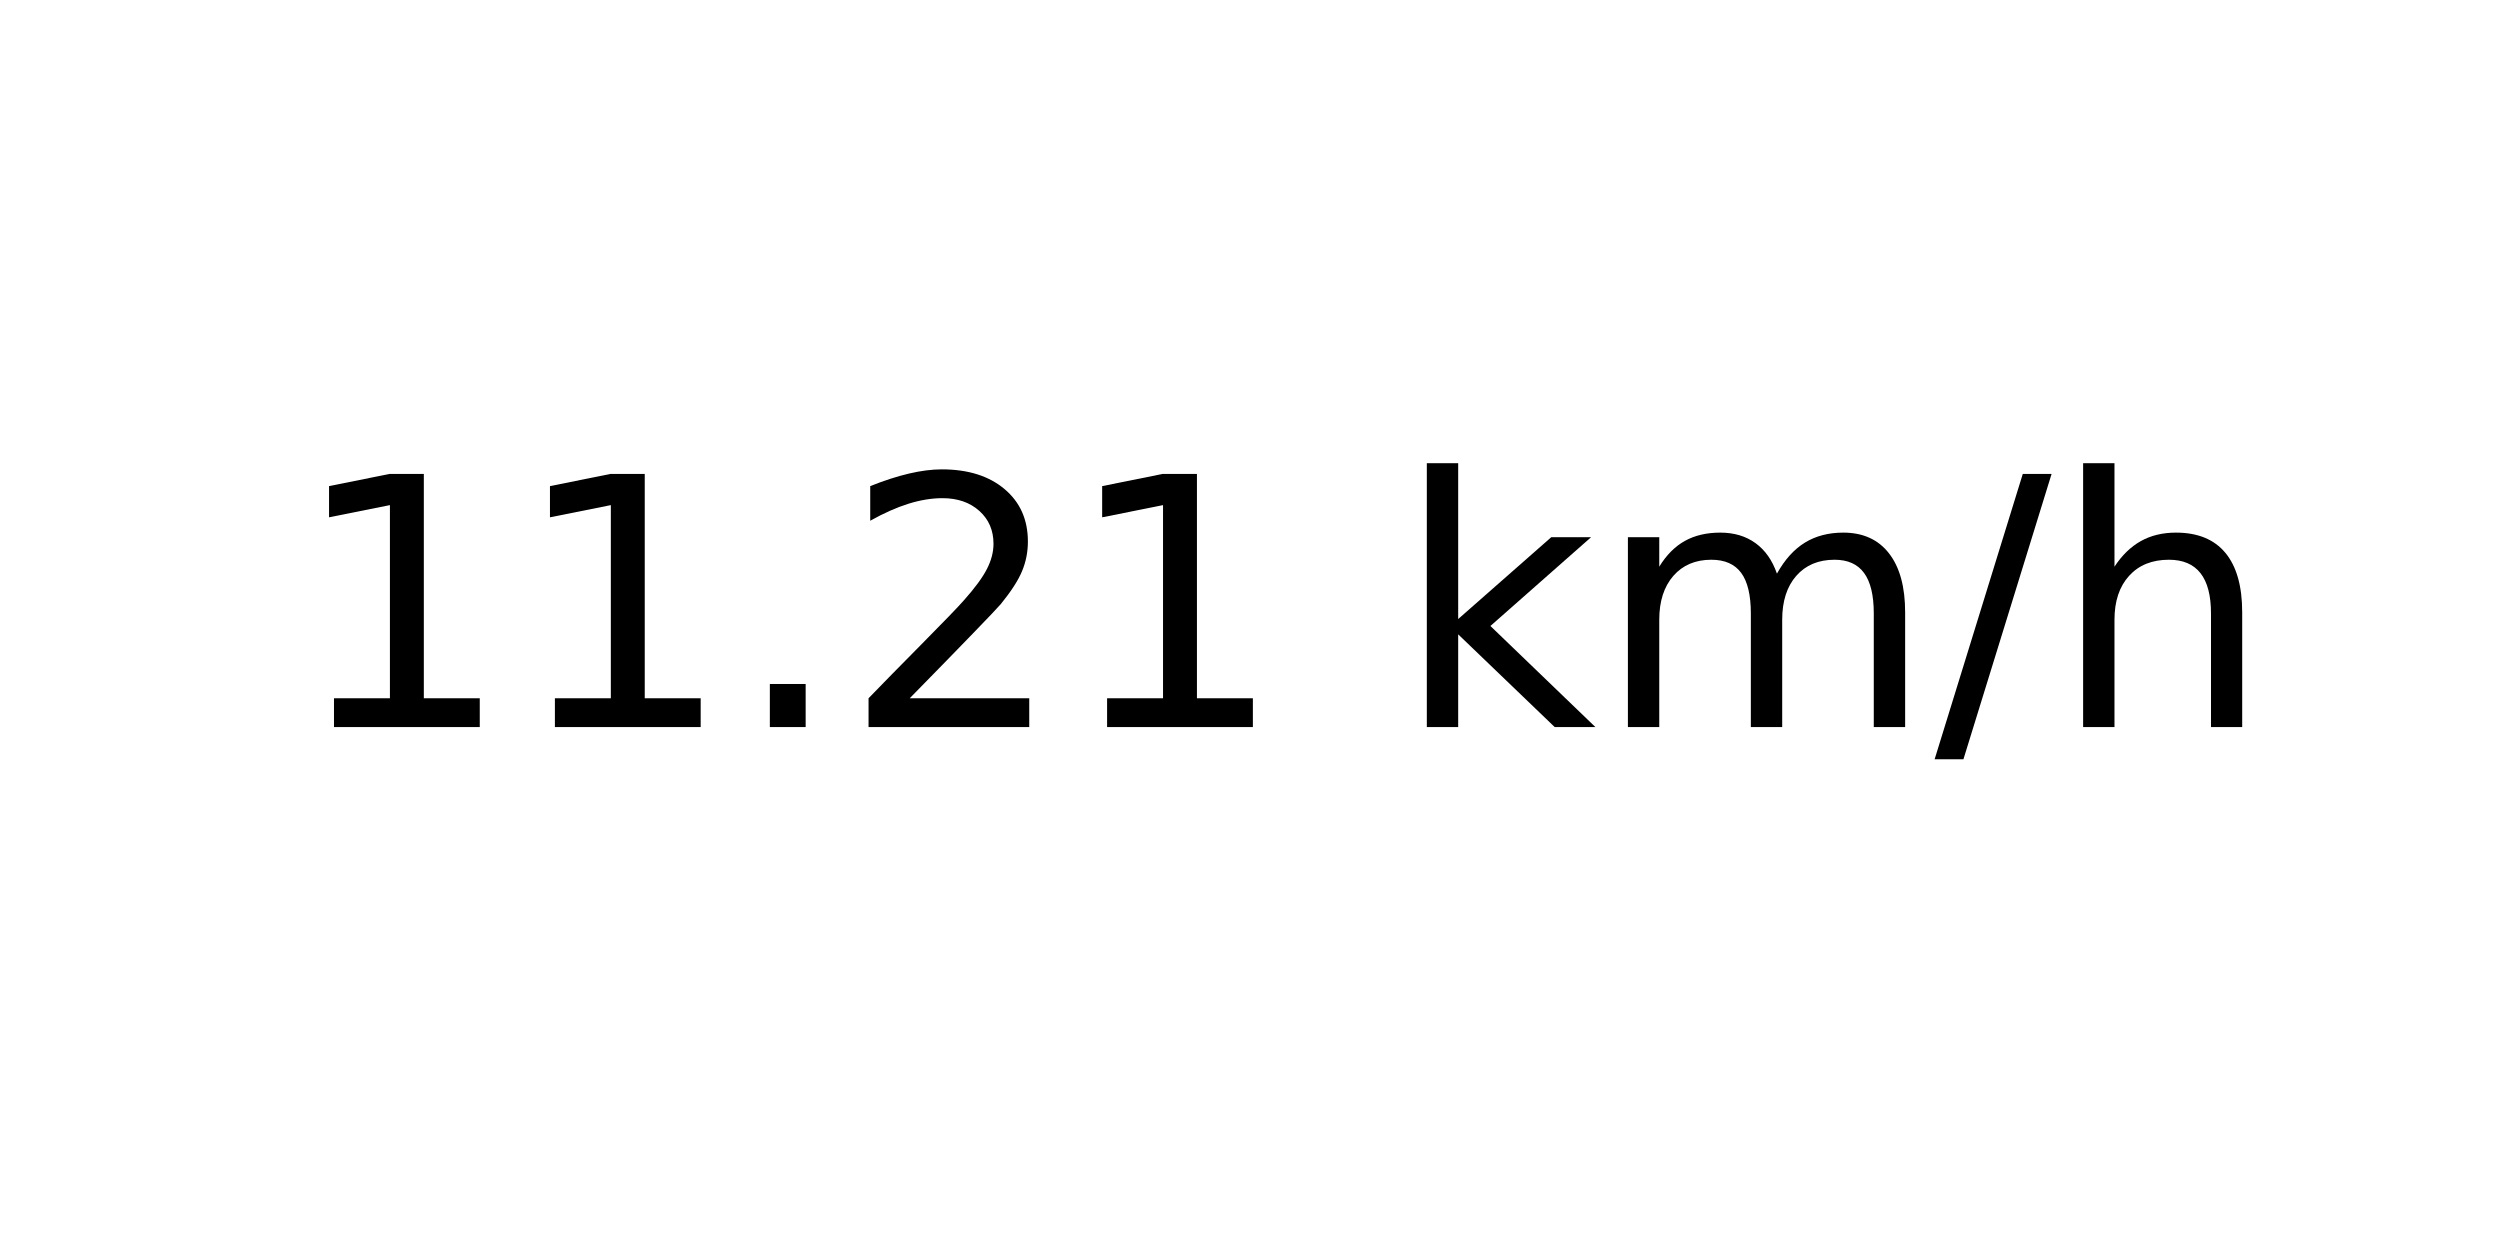
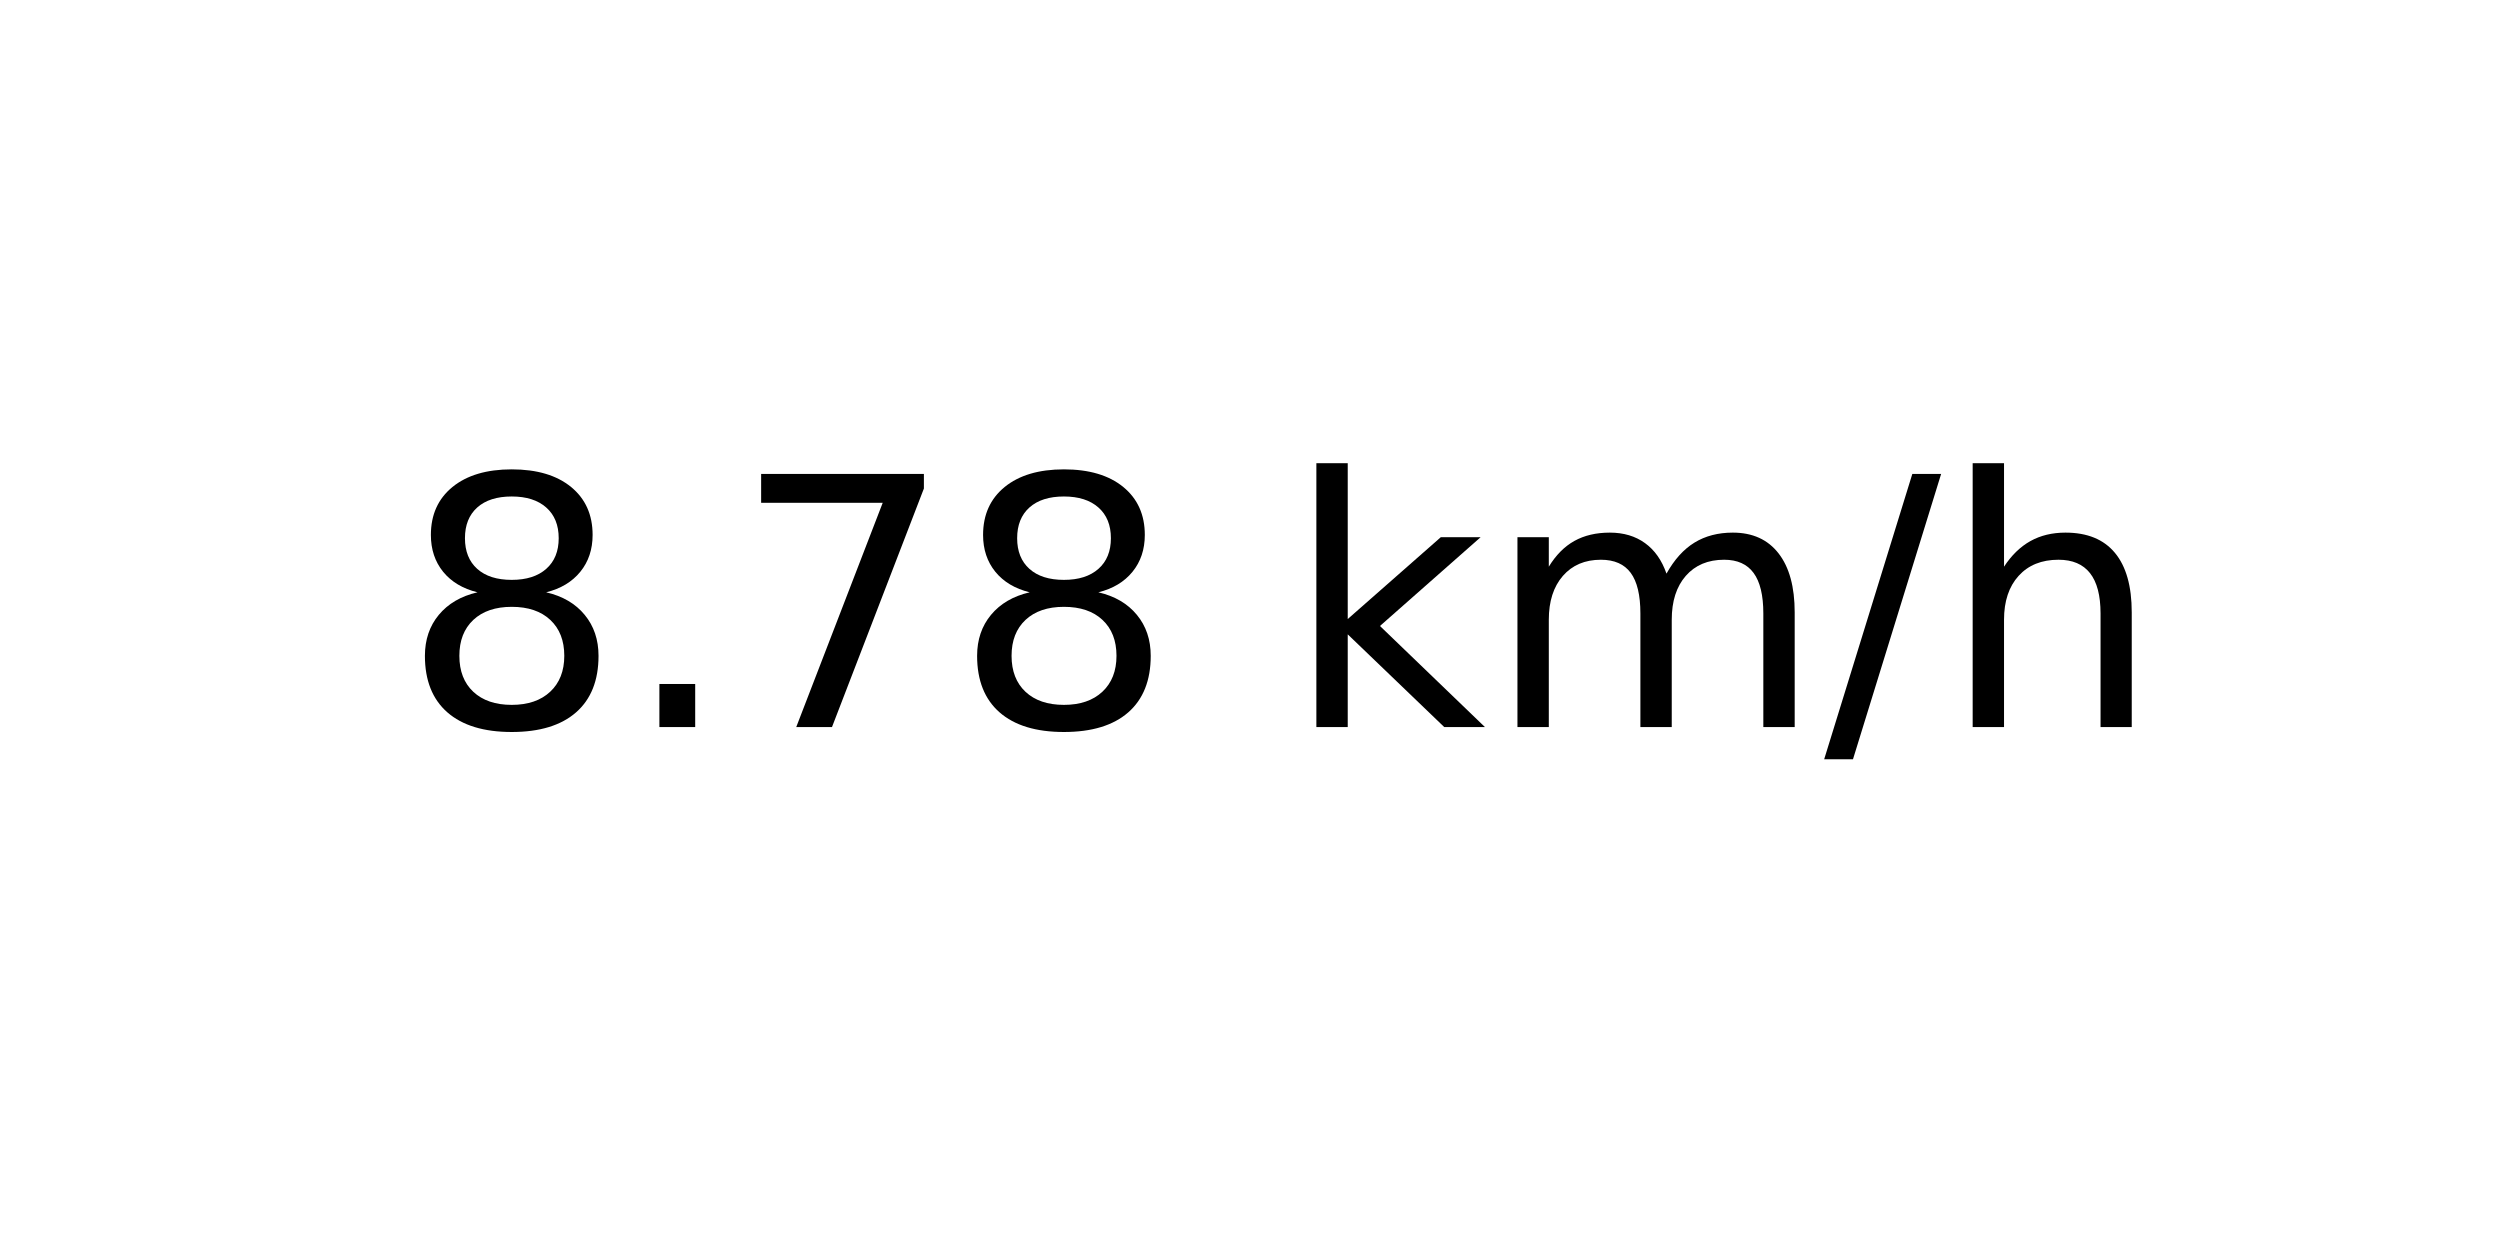
<svg xmlns="http://www.w3.org/2000/svg" xmlns:xlink="http://www.w3.org/1999/xlink" width="72pt" height="36pt" viewBox="0 0 72 36" version="1.1">
  <defs>
    <style type="text/css">*{stroke-linejoin: round; stroke-linecap: butt}</style>
  </defs>
  <g id="figure_1">
    <g id="axes_1">
      <g id="text_1">
-         <g transform="translate(8.378125 20.93937) scale(0.1 -0.1)">
+         <g transform="translate(11.55937 20.93937) scale(0.1 -0.1)">
          <defs>
-             <path id="DejaVuSans-31" d="M 794 531  L 1825 531  L 1825 4091  L 703 3866  L 703 4441  L 1819 4666  L 2450 4666  L 2450 531  L 3481 531  L 3481 0  L 794 0  L 794 531  z " transform="scale(0.015625)" />
+             <path id="DejaVuSans-38" d="M 2034 2216  Q 1584 2216 1326 1975  Q 1069 1734 1069 1313  Q 1069 891 1326 650  Q 1584 409 2034 409  Q 2484 409 2743 651  Q 3003 894 3003 1313  Q 3003 1734 2745 1975  Q 2488 2216 2034 2216  z M 1403 2484  Q 997 2584 770 2862  Q 544 3141 544 3541  Q 544 4100 942 4425  Q 1341 4750 2034 4750  Q 2731 4750 3128 4425  Q 3525 4100 3525 3541  Q 3525 3141 3298 2862  Q 3072 2584 2669 2484  Q 3125 2378 3379 2068  Q 3634 1759 3634 1313  Q 3634 634 3220 271  Q 2806 -91 2034 -91  Q 1263 -91 848 271  Q 434 634 434 1313  Q 434 1759 690 2068  Q 947 2378 1403 2484  z M 1172 3481  Q 1172 3119 1398 2916  Q 1625 2713 2034 2713  Q 2441 2713 2670 2916  Q 2900 3119 2900 3481  Q 2900 3844 2670 4047  Q 2441 4250 2034 4250  Q 1625 4250 1398 4047  Q 1172 3844 1172 3481  z " transform="scale(0.015625)" />
            <path id="DejaVuSans-2e" d="M 684 794  L 1344 794  L 1344 0  L 684 0  L 684 794  z " transform="scale(0.015625)" />
-             <path id="DejaVuSans-32" d="M 1228 531  L 3431 531  L 3431 0  L 469 0  L 469 531  Q 828 903 1448 1529  Q 2069 2156 2228 2338  Q 2531 2678 2651 2914  Q 2772 3150 2772 3378  Q 2772 3750 2511 3984  Q 2250 4219 1831 4219  Q 1534 4219 1204 4116  Q 875 4013 500 3803  L 500 4441  Q 881 4594 1212 4672  Q 1544 4750 1819 4750  Q 2544 4750 2975 4387  Q 3406 4025 3406 3419  Q 3406 3131 3298 2873  Q 3191 2616 2906 2266  Q 2828 2175 2409 1742  Q 1991 1309 1228 531  z " transform="scale(0.015625)" />
+             <path id="DejaVuSans-37" d="M 525 4666  L 3525 4666  L 3525 4397  L 1831 0  L 1172 0  L 2766 4134  L 525 4134  L 525 4666  z " transform="scale(0.015625)" />
            <path id="DejaVuSans-20" transform="scale(0.015625)" />
            <path id="DejaVuSans-6b" d="M 581 4863  L 1159 4863  L 1159 1991  L 2875 3500  L 3609 3500  L 1753 1863  L 3688 0  L 2938 0  L 1159 1709  L 1159 0  L 581 0  L 581 4863  z " transform="scale(0.015625)" />
            <path id="DejaVuSans-6d" d="M 3328 2828  Q 3544 3216 3844 3400  Q 4144 3584 4550 3584  Q 5097 3584 5394 3201  Q 5691 2819 5691 2113  L 5691 0  L 5113 0  L 5113 2094  Q 5113 2597 4934 2840  Q 4756 3084 4391 3084  Q 3944 3084 3684 2787  Q 3425 2491 3425 1978  L 3425 0  L 2847 0  L 2847 2094  Q 2847 2600 2669 2842  Q 2491 3084 2119 3084  Q 1678 3084 1418 2786  Q 1159 2488 1159 1978  L 1159 0  L 581 0  L 581 3500  L 1159 3500  L 1159 2956  Q 1356 3278 1631 3431  Q 1906 3584 2284 3584  Q 2666 3584 2933 3390  Q 3200 3197 3328 2828  z " transform="scale(0.015625)" />
            <path id="DejaVuSans-2f" d="M 1625 4666  L 2156 4666  L 531 -594  L 0 -594  L 1625 4666  z " transform="scale(0.015625)" />
            <path id="DejaVuSans-68" d="M 3513 2113  L 3513 0  L 2938 0  L 2938 2094  Q 2938 2591 2744 2837  Q 2550 3084 2163 3084  Q 1697 3084 1428 2787  Q 1159 2491 1159 1978  L 1159 0  L 581 0  L 581 4863  L 1159 4863  L 1159 2956  Q 1366 3272 1645 3428  Q 1925 3584 2291 3584  Q 2894 3584 3203 3211  Q 3513 2838 3513 2113  z " transform="scale(0.015625)" />
          </defs>
-           <use xlink:href="#DejaVuSans-31" />
-           <use xlink:href="#DejaVuSans-31" x="63.623" />
-           <use xlink:href="#DejaVuSans-2e" x="127.246" />
-           <use xlink:href="#DejaVuSans-32" x="159.033" />
-           <use xlink:href="#DejaVuSans-31" x="222.656" />
-           <use xlink:href="#DejaVuSans-20" x="286.279" />
-           <use xlink:href="#DejaVuSans-6b" x="318.066" />
-           <use xlink:href="#DejaVuSans-6d" x="375.977" />
-           <use xlink:href="#DejaVuSans-2f" x="473.389" />
-           <use xlink:href="#DejaVuSans-68" x="507.08" />
+           <use xlink:href="#DejaVuSans-38" />
+           <use xlink:href="#DejaVuSans-2e" x="63.623" />
+           <use xlink:href="#DejaVuSans-37" x="95.41" />
+           <use xlink:href="#DejaVuSans-38" x="159.033" />
+           <use xlink:href="#DejaVuSans-20" x="222.656" />
+           <use xlink:href="#DejaVuSans-6b" x="254.443" />
+           <use xlink:href="#DejaVuSans-6d" x="312.354" />
+           <use xlink:href="#DejaVuSans-2f" x="409.766" />
+           <use xlink:href="#DejaVuSans-68" x="443.457" />
        </g>
      </g>
    </g>
  </g>
</svg>
